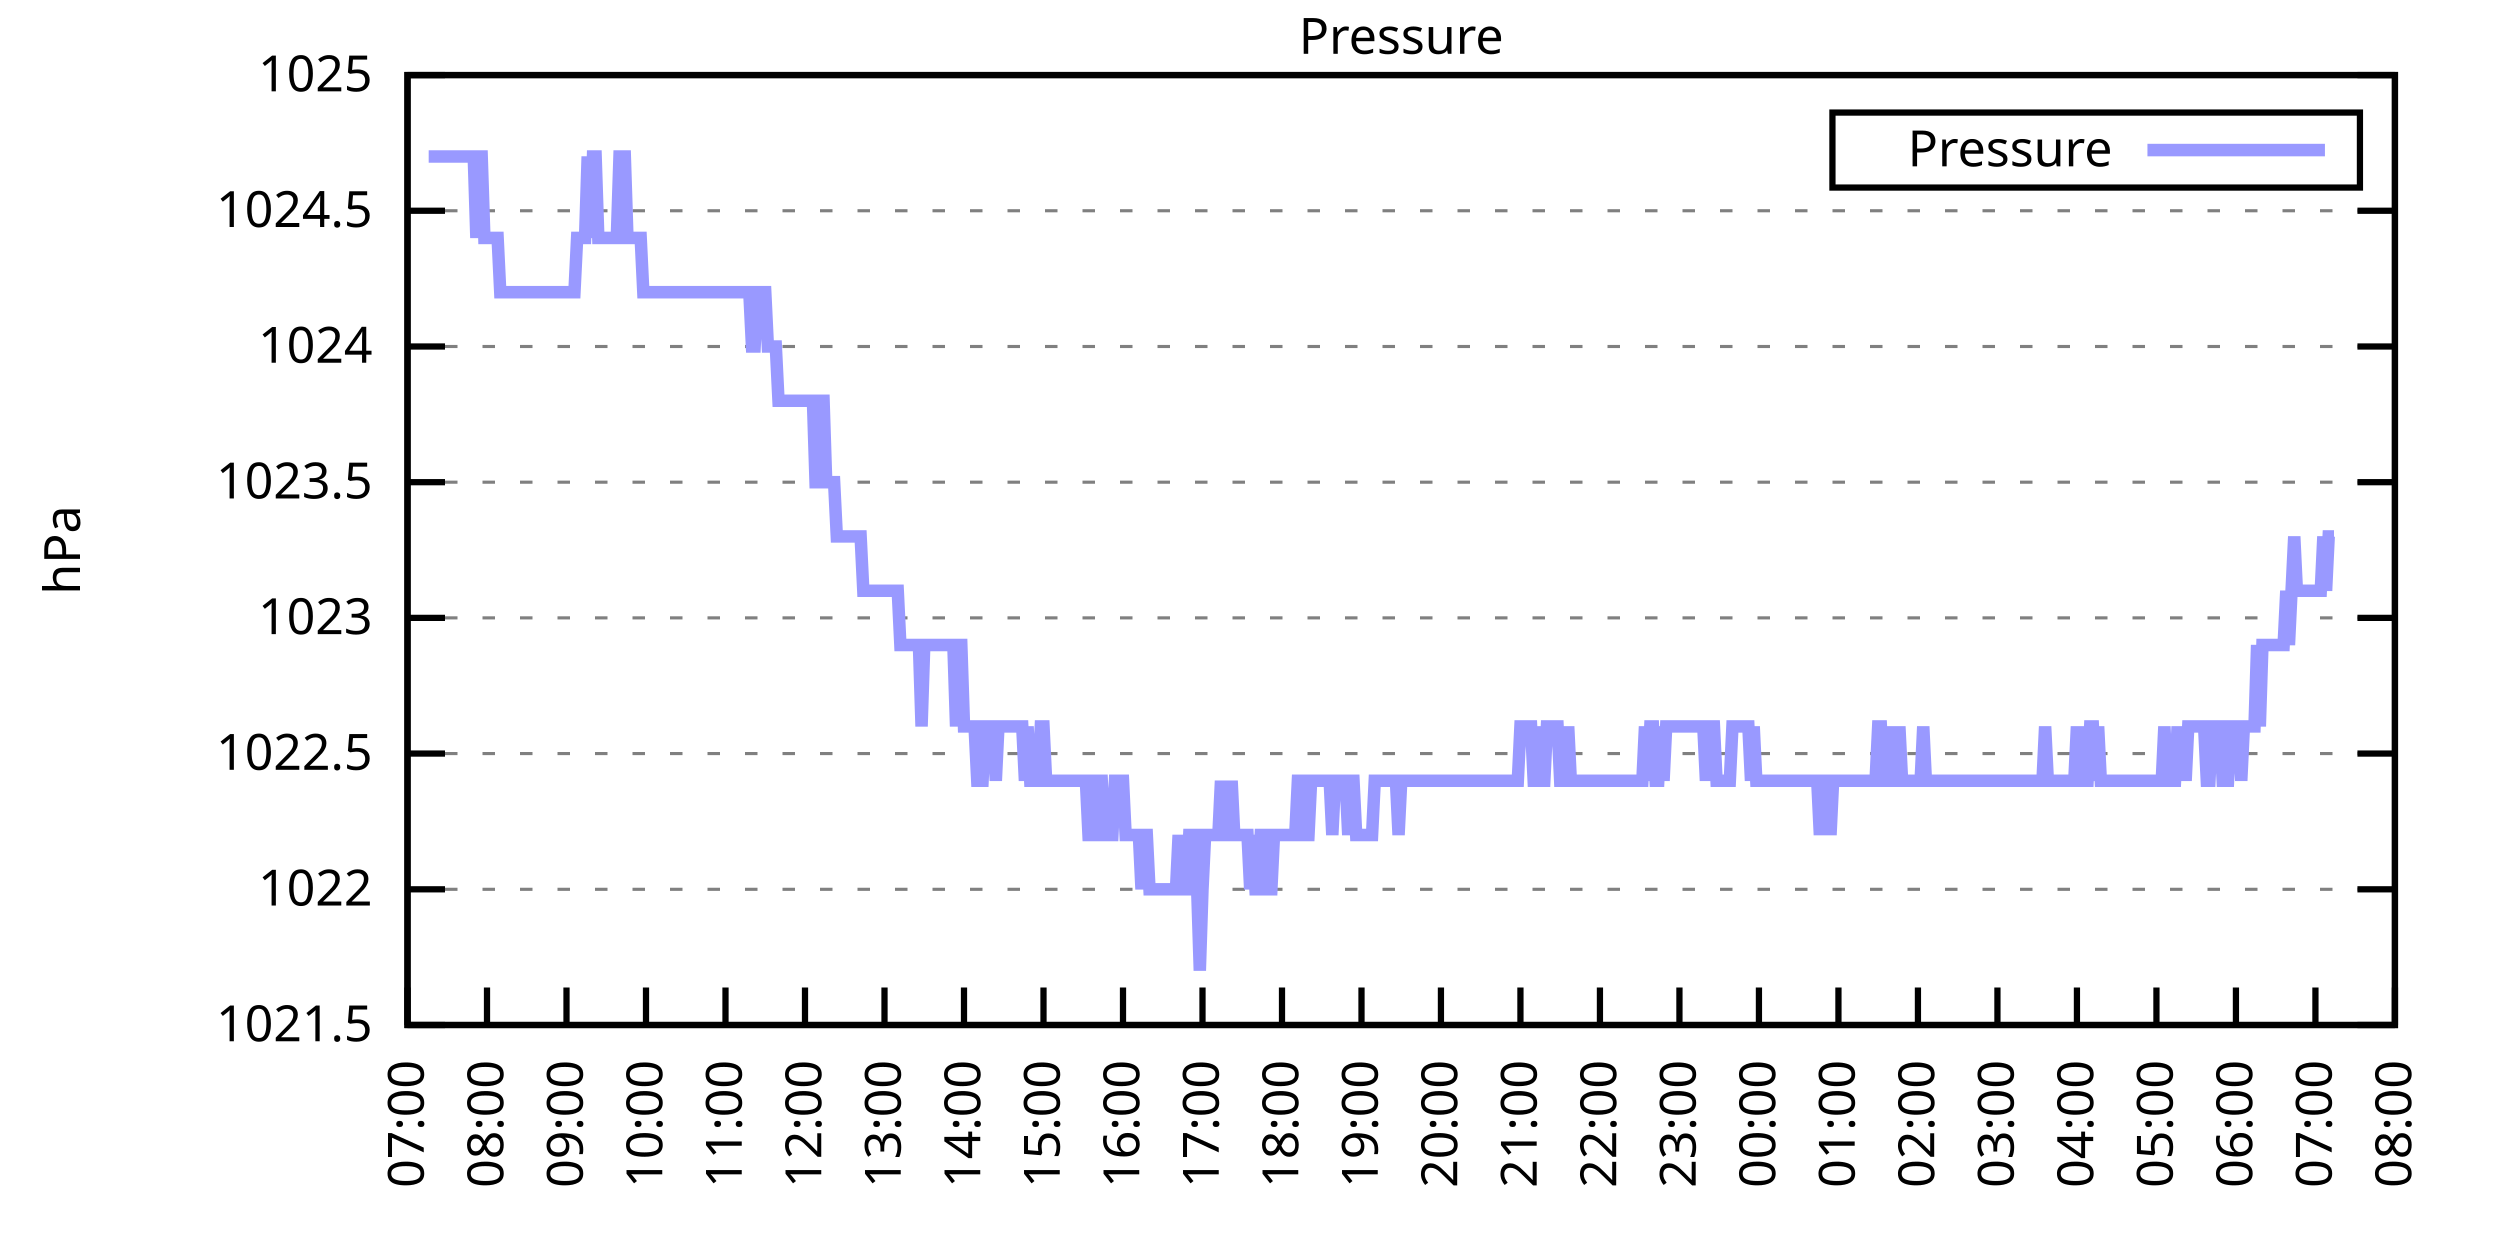
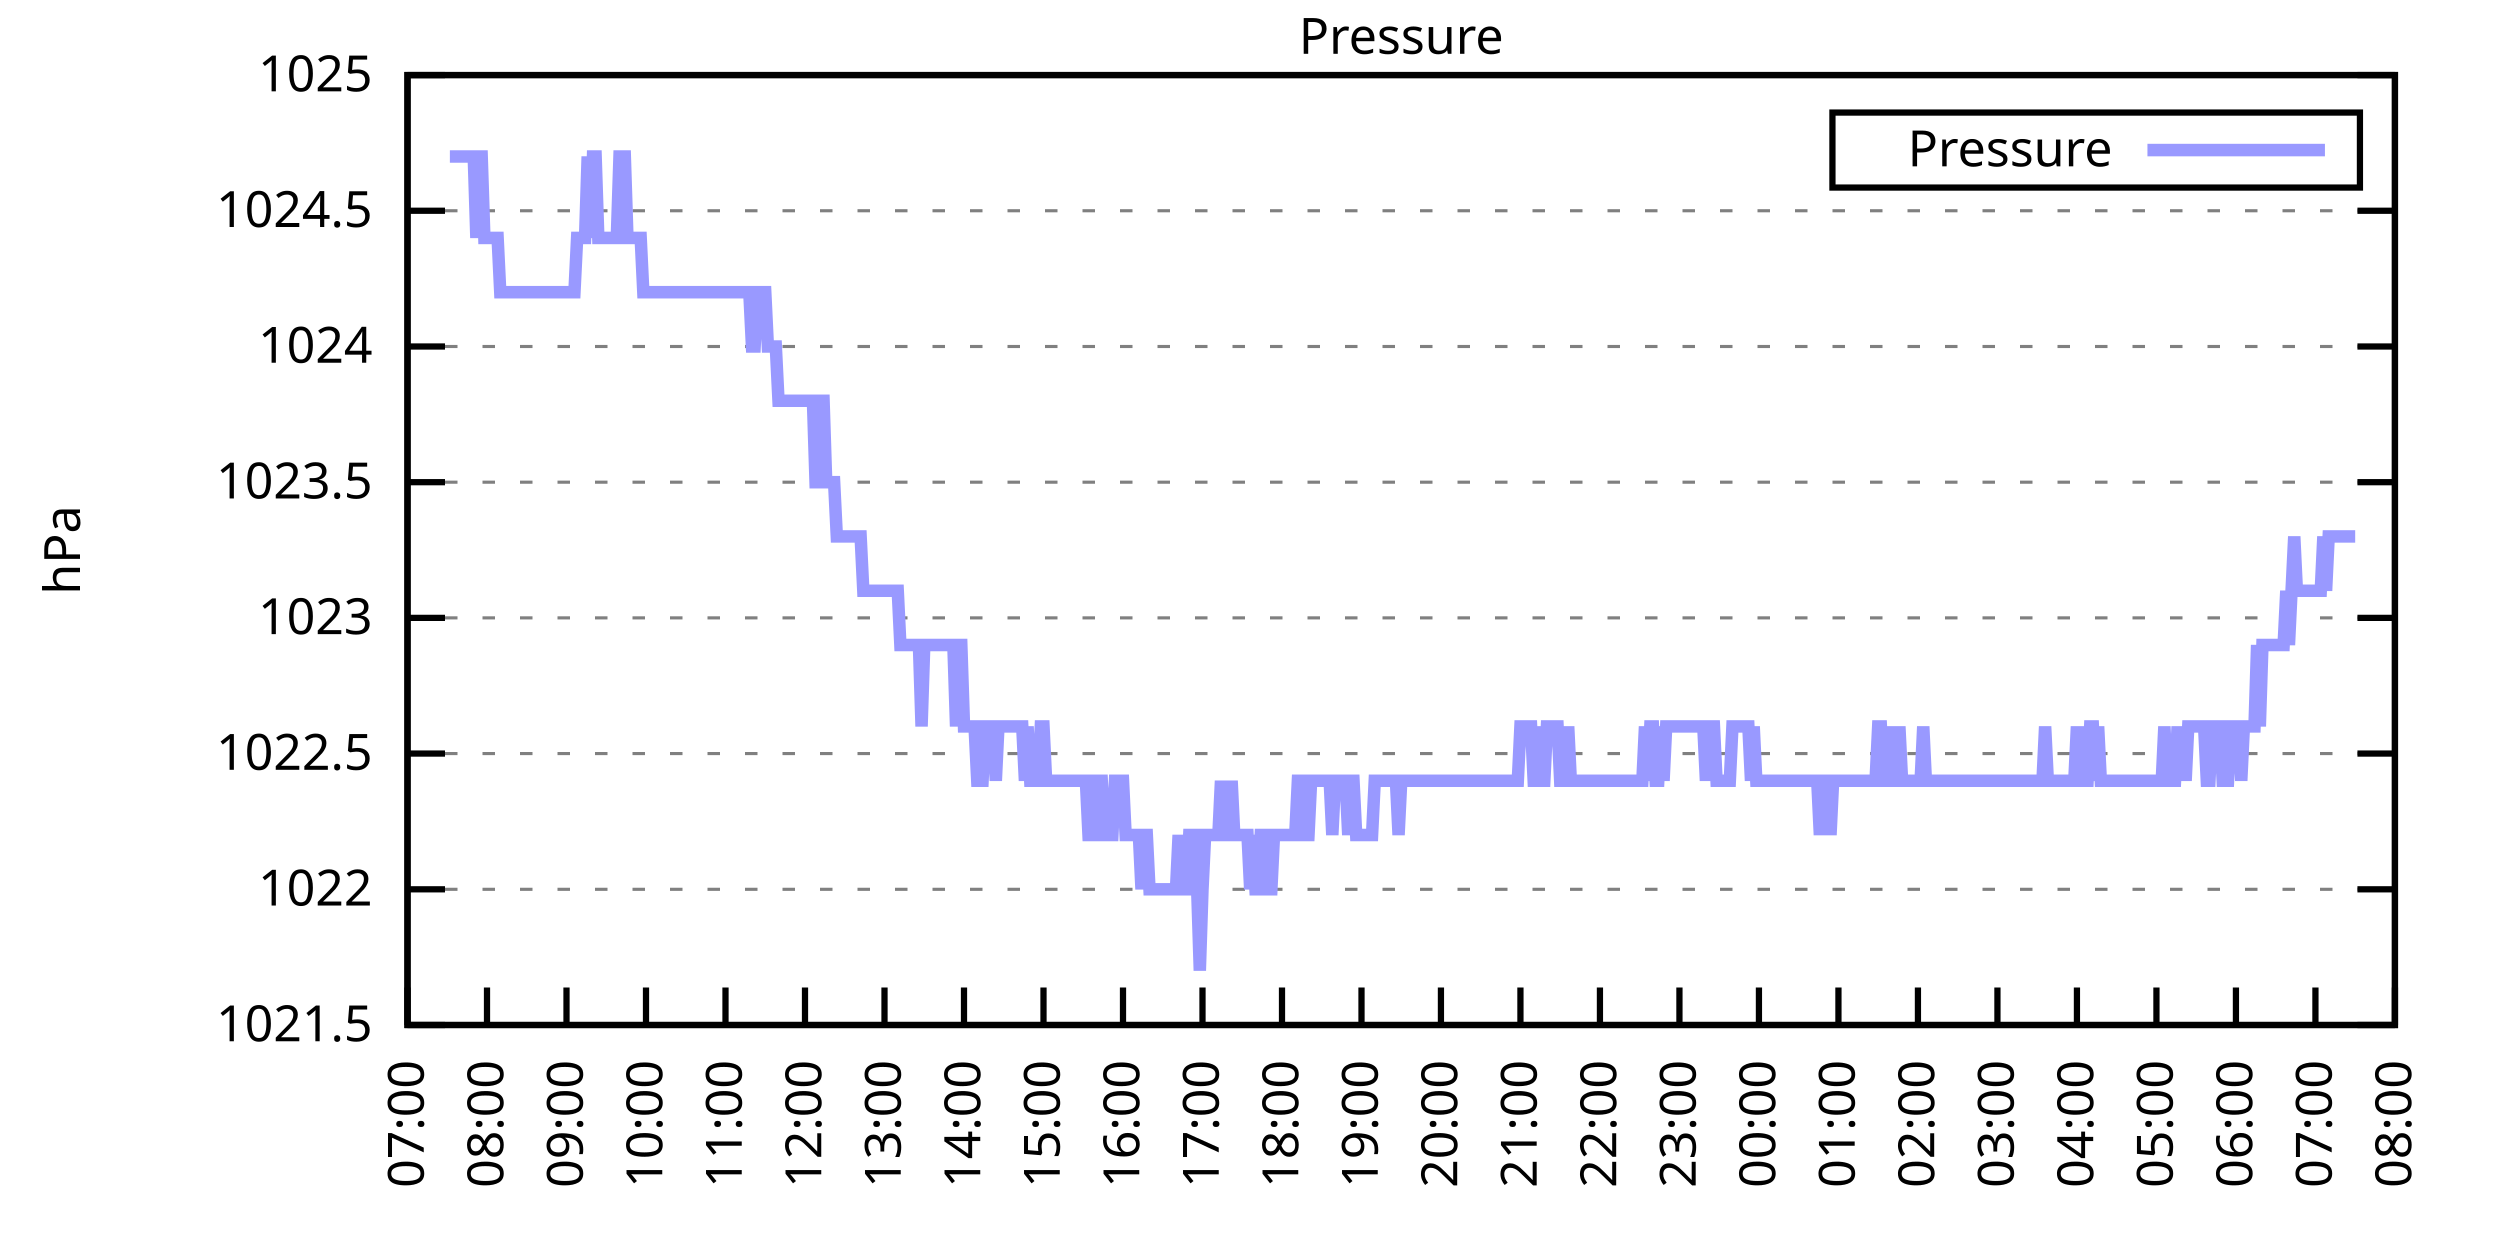
<svg xmlns="http://www.w3.org/2000/svg" xmlns:xlink="http://www.w3.org/1999/xlink" width="400" height="200" viewBox="0 0 400 200">
  <g id="gnuplot_canvas">
    <rect x="0" y="0" width="400" height="200" fill="none" />
    <defs>
      <circle id="gpDot" r="0.5" stroke-width="0.5" stroke="currentColor" />
      <path id="gpPt0" stroke-width="0.333" stroke="currentColor" d="M-1,0 h2 M0,-1 v2" />
      <path id="gpPt1" stroke-width="0.333" stroke="currentColor" d="M-1,-1 L1,1 M1,-1 L-1,1" />
      <path id="gpPt2" stroke-width="0.333" stroke="currentColor" d="M-1,0 L1,0 M0,-1 L0,1 M-1,-1 L1,1 M-1,1 L1,-1" />
      <rect id="gpPt3" stroke-width="0.333" stroke="currentColor" x="-1" y="-1" width="2" height="2" />
      <rect id="gpPt4" stroke-width="0.333" stroke="currentColor" fill="currentColor" x="-1" y="-1" width="2" height="2" />
      <circle id="gpPt5" stroke-width="0.333" stroke="currentColor" cx="0" cy="0" r="1" />
      <use xlink:href="#gpPt5" id="gpPt6" fill="currentColor" stroke="none" />
      <path id="gpPt7" stroke-width="0.333" stroke="currentColor" d="M0,-1.33 L-1.33,0.67 L1.33,0.67 z" />
      <use xlink:href="#gpPt7" id="gpPt8" fill="currentColor" stroke="none" />
      <use xlink:href="#gpPt7" id="gpPt9" stroke="currentColor" transform="rotate(180)" />
      <use xlink:href="#gpPt9" id="gpPt10" fill="currentColor" stroke="none" />
      <use xlink:href="#gpPt3" id="gpPt11" stroke="currentColor" transform="rotate(45)" />
      <use xlink:href="#gpPt11" id="gpPt12" fill="currentColor" stroke="none" />
      <path id="gpPt13" stroke-width="0.333" stroke="currentColor" d="M0,1.330 L1.265,0.411 L0.782,-1.067 L-0.782,-1.076 L-1.265,0.411 z" />
      <use xlink:href="#gpPt13" id="gpPt14" fill="currentColor" stroke="none" />
      <filter id="textbox" filterUnits="objectBoundingBox" x="0" y="0" height="1" width="1">
        <feFlood flood-color="white" flood-opacity="1" result="bgnd" />
        <feComposite in="SourceGraphic" in2="bgnd" operator="atop" />
      </filter>
      <filter id="greybox" filterUnits="objectBoundingBox" x="0" y="0" height="1" width="1">
        <feFlood flood-color="lightgrey" flood-opacity="1" result="grey" />
        <feComposite in="SourceGraphic" in2="grey" operator="atop" />
      </filter>
    </defs>
    <g fill="none" color="white" stroke="currentColor" stroke-width="1.00" stroke-linecap="butt" stroke-linejoin="miter">
</g>
    <g fill="none" color="black" stroke="currentColor" stroke-width="1.00" stroke-linecap="butt" stroke-linejoin="miter">
      <g stroke="none" shape-rendering="crispEdges">
        <polygon fill="rgb(255, 255, 255)" points="65.20,164.00 383.18,164.00 383.18,12.02 65.20,12.02 " />
      </g>
    </g>
    <g fill="none" color="black" stroke="currentColor" stroke-width="1.00" stroke-linecap="butt" stroke-linejoin="miter">
</g>
    <g fill="none" color="black" stroke="black" stroke-width="0.50" stroke-linecap="butt" stroke-linejoin="miter">
</g>
    <g fill="none" color="gray" stroke="currentColor" stroke-width="0.50" stroke-linecap="butt" stroke-linejoin="miter">
      <path stroke="gray" stroke-dasharray="2,4" class="gridline" d="M65.20,164.00 L383.19,164.00  " />
    </g>
    <g fill="none" color="gray" stroke="gray" stroke-width="1.00" stroke-linecap="butt" stroke-linejoin="miter">
</g>
    <g fill="none" color="black" stroke="currentColor" stroke-width="1.00" stroke-linecap="butt" stroke-linejoin="miter">
      <path stroke="black" d="M65.20,164.00 L71.20,164.00 M383.19,164.00 L377.19,164.00  " />
      <g transform="translate(59.60,166.60)" stroke="none" fill="black" font-family="Sans" font-size="8.00" text-anchor="end">
        <text>
          <tspan font-family="Sans"> 1021.5</tspan>
        </text>
      </g>
    </g>
    <g fill="none" color="black" stroke="currentColor" stroke-width="1.00" stroke-linecap="butt" stroke-linejoin="miter">
</g>
    <g fill="none" color="black" stroke="black" stroke-width="0.50" stroke-linecap="butt" stroke-linejoin="miter">
</g>
    <g fill="none" color="gray" stroke="currentColor" stroke-width="0.50" stroke-linecap="butt" stroke-linejoin="miter">
      <path stroke="gray" stroke-dasharray="2,4" class="gridline" d="M65.20,142.29 L383.19,142.29  " />
    </g>
    <g fill="none" color="gray" stroke="gray" stroke-width="1.00" stroke-linecap="butt" stroke-linejoin="miter">
</g>
    <g fill="none" color="black" stroke="currentColor" stroke-width="1.00" stroke-linecap="butt" stroke-linejoin="miter">
      <path stroke="black" d="M65.20,142.29 L71.20,142.29 M383.19,142.29 L377.19,142.29  " />
      <g transform="translate(59.60,144.89)" stroke="none" fill="black" font-family="Sans" font-size="8.00" text-anchor="end">
        <text>
          <tspan font-family="Sans"> 1022</tspan>
        </text>
      </g>
    </g>
    <g fill="none" color="black" stroke="currentColor" stroke-width="1.00" stroke-linecap="butt" stroke-linejoin="miter">
</g>
    <g fill="none" color="black" stroke="black" stroke-width="0.50" stroke-linecap="butt" stroke-linejoin="miter">
</g>
    <g fill="none" color="gray" stroke="currentColor" stroke-width="0.50" stroke-linecap="butt" stroke-linejoin="miter">
      <path stroke="gray" stroke-dasharray="2,4" class="gridline" d="M65.20,120.57 L383.19,120.57  " />
    </g>
    <g fill="none" color="gray" stroke="gray" stroke-width="1.00" stroke-linecap="butt" stroke-linejoin="miter">
</g>
    <g fill="none" color="black" stroke="currentColor" stroke-width="1.00" stroke-linecap="butt" stroke-linejoin="miter">
      <path stroke="black" d="M65.20,120.57 L71.20,120.57 M383.19,120.57 L377.19,120.57  " />
      <g transform="translate(59.60,123.17)" stroke="none" fill="black" font-family="Sans" font-size="8.00" text-anchor="end">
        <text>
          <tspan font-family="Sans"> 1022.5</tspan>
        </text>
      </g>
    </g>
    <g fill="none" color="black" stroke="currentColor" stroke-width="1.00" stroke-linecap="butt" stroke-linejoin="miter">
</g>
    <g fill="none" color="black" stroke="black" stroke-width="0.50" stroke-linecap="butt" stroke-linejoin="miter">
</g>
    <g fill="none" color="gray" stroke="currentColor" stroke-width="0.50" stroke-linecap="butt" stroke-linejoin="miter">
      <path stroke="gray" stroke-dasharray="2,4" class="gridline" d="M65.20,98.86 L383.19,98.86  " />
    </g>
    <g fill="none" color="gray" stroke="gray" stroke-width="1.00" stroke-linecap="butt" stroke-linejoin="miter">
</g>
    <g fill="none" color="black" stroke="currentColor" stroke-width="1.00" stroke-linecap="butt" stroke-linejoin="miter">
      <path stroke="black" d="M65.20,98.86 L71.20,98.86 M383.19,98.86 L377.19,98.86  " />
      <g transform="translate(59.60,101.46)" stroke="none" fill="black" font-family="Sans" font-size="8.00" text-anchor="end">
        <text>
          <tspan font-family="Sans"> 1023</tspan>
        </text>
      </g>
    </g>
    <g fill="none" color="black" stroke="currentColor" stroke-width="1.00" stroke-linecap="butt" stroke-linejoin="miter">
</g>
    <g fill="none" color="black" stroke="black" stroke-width="0.50" stroke-linecap="butt" stroke-linejoin="miter">
</g>
    <g fill="none" color="gray" stroke="currentColor" stroke-width="0.50" stroke-linecap="butt" stroke-linejoin="miter">
      <path stroke="gray" stroke-dasharray="2,4" class="gridline" d="M65.20,77.15 L383.19,77.15  " />
    </g>
    <g fill="none" color="gray" stroke="gray" stroke-width="1.00" stroke-linecap="butt" stroke-linejoin="miter">
</g>
    <g fill="none" color="black" stroke="currentColor" stroke-width="1.00" stroke-linecap="butt" stroke-linejoin="miter">
      <path stroke="black" d="M65.20,77.15 L71.20,77.15 M383.19,77.15 L377.19,77.15  " />
      <g transform="translate(59.60,79.75)" stroke="none" fill="black" font-family="Sans" font-size="8.00" text-anchor="end">
        <text>
          <tspan font-family="Sans"> 1023.5</tspan>
        </text>
      </g>
    </g>
    <g fill="none" color="black" stroke="currentColor" stroke-width="1.00" stroke-linecap="butt" stroke-linejoin="miter">
</g>
    <g fill="none" color="black" stroke="black" stroke-width="0.50" stroke-linecap="butt" stroke-linejoin="miter">
</g>
    <g fill="none" color="gray" stroke="currentColor" stroke-width="0.50" stroke-linecap="butt" stroke-linejoin="miter">
      <path stroke="gray" stroke-dasharray="2,4" class="gridline" d="M65.20,55.44 L383.19,55.44  " />
    </g>
    <g fill="none" color="gray" stroke="gray" stroke-width="1.00" stroke-linecap="butt" stroke-linejoin="miter">
</g>
    <g fill="none" color="black" stroke="currentColor" stroke-width="1.00" stroke-linecap="butt" stroke-linejoin="miter">
      <path stroke="black" d="M65.20,55.44 L71.20,55.44 M383.19,55.44 L377.19,55.44  " />
      <g transform="translate(59.60,58.04)" stroke="none" fill="black" font-family="Sans" font-size="8.00" text-anchor="end">
        <text>
          <tspan font-family="Sans"> 1024</tspan>
        </text>
      </g>
    </g>
    <g fill="none" color="black" stroke="currentColor" stroke-width="1.00" stroke-linecap="butt" stroke-linejoin="miter">
</g>
    <g fill="none" color="black" stroke="black" stroke-width="0.50" stroke-linecap="butt" stroke-linejoin="miter">
</g>
    <g fill="none" color="gray" stroke="currentColor" stroke-width="0.50" stroke-linecap="butt" stroke-linejoin="miter">
      <path stroke="gray" stroke-dasharray="2,4" class="gridline" d="M65.20,33.72 L383.19,33.72  " />
    </g>
    <g fill="none" color="gray" stroke="gray" stroke-width="1.00" stroke-linecap="butt" stroke-linejoin="miter">
</g>
    <g fill="none" color="black" stroke="currentColor" stroke-width="1.00" stroke-linecap="butt" stroke-linejoin="miter">
      <path stroke="black" d="M65.20,33.72 L71.20,33.72 M383.19,33.72 L377.19,33.72  " />
      <g transform="translate(59.60,36.32)" stroke="none" fill="black" font-family="Sans" font-size="8.00" text-anchor="end">
        <text>
          <tspan font-family="Sans"> 1024.5</tspan>
        </text>
      </g>
    </g>
    <g fill="none" color="black" stroke="currentColor" stroke-width="1.00" stroke-linecap="butt" stroke-linejoin="miter">
</g>
    <g fill="none" color="black" stroke="black" stroke-width="0.50" stroke-linecap="butt" stroke-linejoin="miter">
</g>
    <g fill="none" color="gray" stroke="currentColor" stroke-width="0.50" stroke-linecap="butt" stroke-linejoin="miter">
      <path stroke="gray" stroke-dasharray="2,4" class="gridline" d="M65.20,12.01 L383.19,12.01  " />
    </g>
    <g fill="none" color="gray" stroke="gray" stroke-width="1.00" stroke-linecap="butt" stroke-linejoin="miter">
</g>
    <g fill="none" color="black" stroke="currentColor" stroke-width="1.00" stroke-linecap="butt" stroke-linejoin="miter">
      <path stroke="black" d="M65.20,12.01 L71.20,12.01 M383.19,12.01 L377.19,12.01  " />
      <g transform="translate(59.60,14.61)" stroke="none" fill="black" font-family="Sans" font-size="8.00" text-anchor="end">
        <text>
          <tspan font-family="Sans"> 1025</tspan>
        </text>
      </g>
    </g>
    <g fill="none" color="black" stroke="currentColor" stroke-width="1.00" stroke-linecap="butt" stroke-linejoin="miter">
      <path stroke="black" d="M65.20,164.00 L65.20,158.00  " />
      <g transform="translate(67.80,169.60) rotate(270.00)" stroke="none" fill="black" font-family="Sans" font-size="8.00" text-anchor="end">
        <text>
          <tspan font-family="Sans">07:00</tspan>
        </text>
      </g>
    </g>
    <g fill="none" color="black" stroke="currentColor" stroke-width="1.00" stroke-linecap="butt" stroke-linejoin="miter">
      <path stroke="black" d="M77.92,164.00 L77.92,158.00  " />
      <g transform="translate(80.52,169.60) rotate(270.00)" stroke="none" fill="black" font-family="Sans" font-size="8.00" text-anchor="end">
        <text>
          <tspan font-family="Sans">08:00</tspan>
        </text>
      </g>
    </g>
    <g fill="none" color="black" stroke="currentColor" stroke-width="1.00" stroke-linecap="butt" stroke-linejoin="miter">
      <path stroke="black" d="M90.64,164.00 L90.64,158.00  " />
      <g transform="translate(93.24,169.60) rotate(270.00)" stroke="none" fill="black" font-family="Sans" font-size="8.00" text-anchor="end">
        <text>
          <tspan font-family="Sans">09:00</tspan>
        </text>
      </g>
    </g>
    <g fill="none" color="black" stroke="currentColor" stroke-width="1.00" stroke-linecap="butt" stroke-linejoin="miter">
      <path stroke="black" d="M103.36,164.00 L103.36,158.00  " />
      <g transform="translate(105.96,169.60) rotate(270.00)" stroke="none" fill="black" font-family="Sans" font-size="8.00" text-anchor="end">
        <text>
          <tspan font-family="Sans">10:00</tspan>
        </text>
      </g>
    </g>
    <g fill="none" color="black" stroke="currentColor" stroke-width="1.00" stroke-linecap="butt" stroke-linejoin="miter">
      <path stroke="black" d="M116.08,164.00 L116.08,158.00  " />
      <g transform="translate(118.68,169.60) rotate(270.00)" stroke="none" fill="black" font-family="Sans" font-size="8.00" text-anchor="end">
        <text>
          <tspan font-family="Sans">11:00</tspan>
        </text>
      </g>
    </g>
    <g fill="none" color="black" stroke="currentColor" stroke-width="1.00" stroke-linecap="butt" stroke-linejoin="miter">
      <path stroke="black" d="M128.80,164.00 L128.80,158.00  " />
      <g transform="translate(131.40,169.60) rotate(270.00)" stroke="none" fill="black" font-family="Sans" font-size="8.00" text-anchor="end">
        <text>
          <tspan font-family="Sans">12:00</tspan>
        </text>
      </g>
    </g>
    <g fill="none" color="black" stroke="currentColor" stroke-width="1.00" stroke-linecap="butt" stroke-linejoin="miter">
      <path stroke="black" d="M141.52,164.00 L141.52,158.00  " />
      <g transform="translate(144.12,169.60) rotate(270.00)" stroke="none" fill="black" font-family="Sans" font-size="8.00" text-anchor="end">
        <text>
          <tspan font-family="Sans">13:00</tspan>
        </text>
      </g>
    </g>
    <g fill="none" color="black" stroke="currentColor" stroke-width="1.00" stroke-linecap="butt" stroke-linejoin="miter">
      <path stroke="black" d="M154.24,164.00 L154.24,158.00  " />
      <g transform="translate(156.84,169.60) rotate(270.00)" stroke="none" fill="black" font-family="Sans" font-size="8.00" text-anchor="end">
        <text>
          <tspan font-family="Sans">14:00</tspan>
        </text>
      </g>
    </g>
    <g fill="none" color="black" stroke="currentColor" stroke-width="1.00" stroke-linecap="butt" stroke-linejoin="miter">
      <path stroke="black" d="M166.96,164.00 L166.96,158.00  " />
      <g transform="translate(169.56,169.60) rotate(270.00)" stroke="none" fill="black" font-family="Sans" font-size="8.00" text-anchor="end">
        <text>
          <tspan font-family="Sans">15:00</tspan>
        </text>
      </g>
    </g>
    <g fill="none" color="black" stroke="currentColor" stroke-width="1.00" stroke-linecap="butt" stroke-linejoin="miter">
      <path stroke="black" d="M179.68,164.00 L179.68,158.00  " />
      <g transform="translate(182.28,169.60) rotate(270.00)" stroke="none" fill="black" font-family="Sans" font-size="8.00" text-anchor="end">
        <text>
          <tspan font-family="Sans">16:00</tspan>
        </text>
      </g>
    </g>
    <g fill="none" color="black" stroke="currentColor" stroke-width="1.00" stroke-linecap="butt" stroke-linejoin="miter">
      <path stroke="black" d="M192.40,164.00 L192.40,158.00  " />
      <g transform="translate(195.00,169.60) rotate(270.00)" stroke="none" fill="black" font-family="Sans" font-size="8.00" text-anchor="end">
        <text>
          <tspan font-family="Sans">17:00</tspan>
        </text>
      </g>
    </g>
    <g fill="none" color="black" stroke="currentColor" stroke-width="1.00" stroke-linecap="butt" stroke-linejoin="miter">
      <path stroke="black" d="M205.12,164.00 L205.12,158.00  " />
      <g transform="translate(207.72,169.60) rotate(270.00)" stroke="none" fill="black" font-family="Sans" font-size="8.00" text-anchor="end">
        <text>
          <tspan font-family="Sans">18:00</tspan>
        </text>
      </g>
    </g>
    <g fill="none" color="black" stroke="currentColor" stroke-width="1.00" stroke-linecap="butt" stroke-linejoin="miter">
      <path stroke="black" d="M217.84,164.00 L217.84,158.00  " />
      <g transform="translate(220.44,169.60) rotate(270.00)" stroke="none" fill="black" font-family="Sans" font-size="8.00" text-anchor="end">
        <text>
          <tspan font-family="Sans">19:00</tspan>
        </text>
      </g>
    </g>
    <g fill="none" color="black" stroke="currentColor" stroke-width="1.00" stroke-linecap="butt" stroke-linejoin="miter">
      <path stroke="black" d="M230.55,164.00 L230.55,158.00  " />
      <g transform="translate(233.15,169.60) rotate(270.00)" stroke="none" fill="black" font-family="Sans" font-size="8.00" text-anchor="end">
        <text>
          <tspan font-family="Sans">20:00</tspan>
        </text>
      </g>
    </g>
    <g fill="none" color="black" stroke="currentColor" stroke-width="1.00" stroke-linecap="butt" stroke-linejoin="miter">
      <path stroke="black" d="M243.27,164.00 L243.27,158.00  " />
      <g transform="translate(245.87,169.60) rotate(270.00)" stroke="none" fill="black" font-family="Sans" font-size="8.00" text-anchor="end">
        <text>
          <tspan font-family="Sans">21:00</tspan>
        </text>
      </g>
    </g>
    <g fill="none" color="black" stroke="currentColor" stroke-width="1.00" stroke-linecap="butt" stroke-linejoin="miter">
      <path stroke="black" d="M255.99,164.00 L255.99,158.00  " />
      <g transform="translate(258.59,169.60) rotate(270.00)" stroke="none" fill="black" font-family="Sans" font-size="8.00" text-anchor="end">
        <text>
          <tspan font-family="Sans">22:00</tspan>
        </text>
      </g>
    </g>
    <g fill="none" color="black" stroke="currentColor" stroke-width="1.00" stroke-linecap="butt" stroke-linejoin="miter">
      <path stroke="black" d="M268.71,164.00 L268.71,158.00  " />
      <g transform="translate(271.31,169.60) rotate(270.00)" stroke="none" fill="black" font-family="Sans" font-size="8.00" text-anchor="end">
        <text>
          <tspan font-family="Sans">23:00</tspan>
        </text>
      </g>
    </g>
    <g fill="none" color="black" stroke="currentColor" stroke-width="1.00" stroke-linecap="butt" stroke-linejoin="miter">
      <path stroke="black" d="M281.43,164.00 L281.43,158.00  " />
      <g transform="translate(284.03,169.60) rotate(270.00)" stroke="none" fill="black" font-family="Sans" font-size="8.00" text-anchor="end">
        <text>
          <tspan font-family="Sans">00:00</tspan>
        </text>
      </g>
    </g>
    <g fill="none" color="black" stroke="currentColor" stroke-width="1.00" stroke-linecap="butt" stroke-linejoin="miter">
      <path stroke="black" d="M294.15,164.00 L294.15,158.00  " />
      <g transform="translate(296.75,169.60) rotate(270.00)" stroke="none" fill="black" font-family="Sans" font-size="8.00" text-anchor="end">
        <text>
          <tspan font-family="Sans">01:00</tspan>
        </text>
      </g>
    </g>
    <g fill="none" color="black" stroke="currentColor" stroke-width="1.00" stroke-linecap="butt" stroke-linejoin="miter">
      <path stroke="black" d="M306.87,164.00 L306.87,158.00  " />
      <g transform="translate(309.47,169.60) rotate(270.00)" stroke="none" fill="black" font-family="Sans" font-size="8.00" text-anchor="end">
        <text>
          <tspan font-family="Sans">02:00</tspan>
        </text>
      </g>
    </g>
    <g fill="none" color="black" stroke="currentColor" stroke-width="1.00" stroke-linecap="butt" stroke-linejoin="miter">
      <path stroke="black" d="M319.59,164.00 L319.59,158.00  " />
      <g transform="translate(322.19,169.60) rotate(270.00)" stroke="none" fill="black" font-family="Sans" font-size="8.00" text-anchor="end">
        <text>
          <tspan font-family="Sans">03:00</tspan>
        </text>
      </g>
    </g>
    <g fill="none" color="black" stroke="currentColor" stroke-width="1.00" stroke-linecap="butt" stroke-linejoin="miter">
      <path stroke="black" d="M332.31,164.00 L332.31,158.00  " />
      <g transform="translate(334.91,169.60) rotate(270.00)" stroke="none" fill="black" font-family="Sans" font-size="8.00" text-anchor="end">
        <text>
          <tspan font-family="Sans">04:00</tspan>
        </text>
      </g>
    </g>
    <g fill="none" color="black" stroke="currentColor" stroke-width="1.00" stroke-linecap="butt" stroke-linejoin="miter">
      <path stroke="black" d="M345.03,164.00 L345.03,158.00  " />
      <g transform="translate(347.63,169.60) rotate(270.00)" stroke="none" fill="black" font-family="Sans" font-size="8.00" text-anchor="end">
        <text>
          <tspan font-family="Sans">05:00</tspan>
        </text>
      </g>
    </g>
    <g fill="none" color="black" stroke="currentColor" stroke-width="1.00" stroke-linecap="butt" stroke-linejoin="miter">
      <path stroke="black" d="M357.75,164.00 L357.75,158.00  " />
      <g transform="translate(360.35,169.60) rotate(270.00)" stroke="none" fill="black" font-family="Sans" font-size="8.00" text-anchor="end">
        <text>
          <tspan font-family="Sans">06:00</tspan>
        </text>
      </g>
    </g>
    <g fill="none" color="black" stroke="currentColor" stroke-width="1.00" stroke-linecap="butt" stroke-linejoin="miter">
      <path stroke="black" d="M370.47,164.00 L370.47,158.00  " />
      <g transform="translate(373.07,169.60) rotate(270.00)" stroke="none" fill="black" font-family="Sans" font-size="8.00" text-anchor="end">
        <text>
          <tspan font-family="Sans">07:00</tspan>
        </text>
      </g>
    </g>
    <g fill="none" color="black" stroke="currentColor" stroke-width="1.00" stroke-linecap="butt" stroke-linejoin="miter">
      <path stroke="black" d="M383.19,164.00 L383.19,158.00  " />
      <g transform="translate(385.79,169.60) rotate(270.00)" stroke="none" fill="black" font-family="Sans" font-size="8.00" text-anchor="end">
        <text>
          <tspan font-family="Sans">08:00</tspan>
        </text>
      </g>
    </g>
    <g fill="none" color="black" stroke="currentColor" stroke-width="1.00" stroke-linecap="butt" stroke-linejoin="miter">
</g>
    <g fill="none" color="black" stroke="currentColor" stroke-width="1.00" stroke-linecap="butt" stroke-linejoin="miter">
      <path stroke="black" d="M65.20,12.01 L65.20,164.00 L383.19,164.00 L383.19,12.01 L65.20,12.01 Z  " />
    </g>
    <g fill="none" color="black" stroke="currentColor" stroke-width="1.00" stroke-linecap="butt" stroke-linejoin="miter">
</g>
    <g fill="none" color="black" stroke="currentColor" stroke-width="1.00" stroke-linecap="butt" stroke-linejoin="miter">
      <path stroke="black" d="M293.19,30.01 L293.19,18.01 L377.59,18.01 L377.59,30.01 L293.19,30.01 Z  " />
    </g>
    <g id="Pressure_plot_1">
      <g fill="none" color="white" stroke="black" stroke-width="2.00" stroke-linecap="butt" stroke-linejoin="miter">
</g>
      <g fill="none" color="black" stroke="currentColor" stroke-width="2.00" stroke-linecap="butt" stroke-linejoin="miter">
        <g transform="translate(337.99,26.61)" stroke="none" fill="black" font-family="Sans" font-size="8.00" text-anchor="end">
          <text>
            <tspan font-family="Sans">Pressure</tspan>
          </text>
        </g>
      </g>
      <g fill="none" color="black" stroke="currentColor" stroke-width="2.00" stroke-linecap="butt" stroke-linejoin="miter">
-         <path stroke="rgb(153, 153, 255)" d="M343.59,24.01 L371.99,24.01 M68.59,25.04 L69.02,25.04 L69.44,25.04 L69.86,25.04 L70.29,25.04 L70.71,25.04   L71.14,25.04 L71.56,25.04 L71.98,25.04 L72.41,25.04 L72.83,25.04 L73.26,25.04 L73.68,25.04 L74.10,25.04   L74.53,25.04 L74.95,25.04 L75.38,25.04 L75.80,25.04 L76.22,38.07 L76.65,25.04 L77.07,25.04 L77.50,38.07   L77.92,38.07 L78.34,38.07 L78.77,38.07 L79.19,38.07 L79.62,38.07 L80.04,46.75 L80.46,46.75 L80.89,46.75   L81.31,46.75 L81.74,46.75 L82.16,46.75 L82.58,46.75 L83.01,46.75 L83.43,46.75 L83.86,46.75 L84.28,46.75   L84.70,46.75 L85.13,46.75 L85.55,46.75 L85.98,46.75 L86.40,46.75 L86.82,46.75 L87.25,46.75 L87.67,46.75   L88.10,46.75 L88.52,46.75 L88.94,46.75 L89.37,46.75 L89.79,46.75 L90.22,46.75 L90.64,46.75 L91.06,46.75   L91.49,46.75 L91.91,46.75 L92.34,38.07 L92.76,38.07 L93.18,38.07 L93.61,38.07 L94.03,25.04 L94.46,38.07   L94.88,25.04 L95.30,25.04 L95.73,38.07 L96.15,38.07 L96.58,38.07 L97.00,38.07 L97.42,38.07 L97.85,38.07   L98.27,38.07 L98.69,38.07 L99.12,25.04 L99.54,25.04 L99.97,25.04 L100.39,38.07 L100.81,38.07 L101.24,38.07   L101.66,38.07 L102.09,38.07 L102.51,38.07 L102.93,46.75 L103.36,46.75 L103.78,46.75 L104.21,46.75 L104.63,46.75   L105.05,46.75 L105.48,46.75 L105.90,46.75 L106.33,46.75 L106.75,46.75 L107.17,46.75 L107.60,46.75 L108.02,46.75   L108.45,46.75 L108.87,46.75 L109.29,46.75 L109.72,46.75 L110.14,46.75 L110.57,46.75 L110.99,46.75 L111.41,46.75   L111.84,46.75 L112.26,46.75 L112.69,46.75 L113.11,46.75 L113.53,46.75 L113.96,46.75 L114.38,46.75 L114.81,46.75   L115.23,46.75 L115.65,46.75 L116.08,46.75 L116.50,46.75 L116.93,46.75 L117.35,46.75 L117.77,46.75 L118.20,46.75   L118.62,46.75 L119.05,46.75 L119.47,46.75 L119.89,46.75 L120.32,55.44 L120.74,55.44 L121.17,46.75 L121.59,46.75   L122.01,46.75 L122.44,46.75 L122.86,55.44 L123.29,55.44 L123.71,55.44 L124.13,55.44 L124.56,64.12 L124.98,64.12   L125.41,64.12 L125.83,64.12 L126.25,64.12 L126.68,64.12 L127.10,64.12 L127.53,64.12 L127.95,64.12 L128.37,64.12   L128.80,64.12 L129.22,64.12 L129.65,64.12 L130.07,64.12 L130.49,77.15 L130.92,77.15 L131.34,64.12 L131.77,64.12   L132.19,77.15 L132.61,77.15 L133.04,77.15 L133.46,77.15 L133.89,85.83 L134.31,85.83 L134.73,85.83 L135.16,85.83   L135.58,85.83 L136.01,85.83 L136.43,85.83 L136.85,85.83 L137.28,85.83 L137.70,85.83 L138.13,94.52 L138.55,94.52   L138.97,94.52 L139.40,94.52 L139.82,94.52 L140.25,94.52 L140.67,94.52 L141.09,94.52 L141.52,94.52 L141.94,94.52   L142.37,94.52 L142.79,94.52 L143.21,94.52 L143.64,94.52 L144.06,103.20 L144.49,103.20 L144.91,103.20 L145.33,103.20   L145.76,103.20 L146.18,103.20 L146.61,103.20 L147.03,103.20 L147.45,116.23 L147.88,103.20 L148.30,103.20 L148.73,103.20   L149.15,103.20 L149.57,103.20 L150.00,103.20 L150.42,103.20 L150.85,103.20 L151.27,103.20 L151.69,103.20 L152.12,103.20   L152.54,103.20 L152.97,116.23 L153.39,103.20 L153.81,103.20 L154.24,116.23 L154.66,116.23 L155.09,116.23 L155.51,116.23   L155.93,116.23 L156.36,124.92 L156.78,124.92 L157.21,124.92 L157.63,116.23 L158.05,116.23 L158.48,116.23 L158.90,116.23   L159.33,124.92 L159.75,116.23 L160.17,116.23 L160.60,116.23 L161.02,116.23 L161.44,116.23 L161.87,116.23 L162.29,116.23   L162.72,116.23 L163.14,116.23 L163.56,116.23 L163.99,124.92 L164.41,116.23 L164.84,124.92 L165.26,124.92 L165.68,124.92   L166.11,124.92 L166.53,116.23 L166.96,116.23 L167.38,124.92 L167.80,124.92 L168.23,124.92 L168.65,124.92 L169.08,124.92   L169.50,124.92 L169.92,124.92 L170.35,124.92 L170.77,124.92 L171.20,124.92 L171.62,124.92 L172.04,124.92 L172.47,124.92   L172.89,124.92 L173.32,124.92 L173.74,124.92 L174.16,133.60 L174.59,133.60 L175.01,133.60 L175.44,124.92 L175.86,124.92   L176.28,124.92 L176.71,133.60 L177.13,133.60 L177.56,133.60 L177.98,133.60 L178.40,124.92 L178.83,124.92 L179.25,124.92   L179.68,124.92 L180.10,133.60 L180.52,133.60 L180.95,133.60 L181.37,133.60 L181.80,133.60 L182.22,133.60 L182.64,142.29   L183.07,133.60 L183.49,133.60 L183.92,142.29 L184.34,142.29 L184.76,142.29 L185.19,142.29 L185.61,142.29 L186.04,142.29   L186.46,142.29 L186.88,142.29 L187.31,142.29 L187.73,142.29 L188.16,142.29 L188.58,133.60 L189.00,142.29 L189.43,142.29   L189.85,142.29 L190.28,133.60 L190.70,133.60 L191.12,133.60 L191.55,142.29 L191.97,155.31 L192.40,142.29 L192.82,133.60   L193.24,133.60 L193.67,133.60 L194.09,133.60 L194.52,133.60 L194.94,133.60 L195.36,124.92 L195.79,133.60 L196.21,133.60   L196.64,133.60 L197.06,124.92 L197.48,133.60 L197.91,133.60 L198.33,133.60 L198.76,133.60 L199.18,133.60 L199.60,133.60   L200.03,142.29 L200.45,133.60 L200.88,142.29 L201.30,142.29 L201.72,133.60 L202.15,133.60 L202.57,133.60 L203.00,142.29   L203.42,142.29 L203.84,133.60 L204.27,133.60 L204.69,133.60 L205.12,133.60 L205.54,133.60 L205.96,133.60 L206.39,133.60   L206.81,133.60 L207.24,133.60 L207.66,124.92 L208.08,124.92 L208.51,124.92 L208.93,133.60 L209.36,133.60 L209.78,124.92   L210.20,124.92 L210.63,124.92 L211.05,124.92 L211.48,124.92 L211.90,124.92 L212.32,124.92 L212.75,124.92 L213.17,133.60   L213.60,124.92 L214.02,124.92 L214.44,124.92 L214.87,124.92 L215.29,124.92 L215.72,133.60 L216.14,124.92 L216.56,124.92   L216.99,133.60 L217.41,133.60 L217.84,133.60 L218.26,133.60 L218.68,133.60 L219.11,133.60 L219.53,133.60 L219.96,124.92   L220.38,124.92 L220.80,124.92 L221.23,124.92 L221.65,124.92 L222.08,124.92 L222.50,124.92 L222.92,124.92 L223.35,124.92   L223.77,133.60 L224.20,124.92 L224.62,124.92 L225.04,124.92 L225.47,124.92 L225.89,124.92 L226.31,124.92 L226.74,124.92   L227.16,124.92 L227.59,124.92 L228.01,124.92 L228.43,124.92 L228.86,124.92 L229.28,124.92 L229.71,124.92 L230.13,124.92   L230.55,124.92 L230.98,124.92 L231.40,124.92 L231.83,124.92 L232.25,124.92 L232.67,124.92 L233.10,124.92 L233.52,124.92   L233.95,124.92 L234.37,124.92 L234.79,124.92 L235.22,124.92 L235.64,124.92 L236.07,124.92 L236.49,124.92 L236.91,124.92   L237.34,124.92 L237.76,124.92 L238.19,124.92 L238.61,124.92 L239.03,124.92 L239.46,124.92 L239.88,124.92 L240.31,124.92   L240.73,124.92 L241.15,124.92 L241.58,124.92 L242.00,124.92 L242.43,124.92 L242.85,124.92 L243.27,116.23 L243.70,116.23   L244.12,116.23 L244.55,116.23 L244.97,116.23 L245.39,124.92 L245.82,124.92 L246.24,116.23 L246.67,124.92 L247.09,124.92   L247.51,116.23 L247.94,116.23 L248.36,116.23 L248.79,116.23 L249.21,116.23 L249.63,124.92 L250.06,124.92 L250.48,124.92   L250.91,116.23 L251.33,124.92 L251.75,124.92 L252.18,124.92 L252.60,124.92 L253.03,124.92 L253.45,124.92 L253.87,124.92   L254.30,124.92 L254.72,124.92 L255.15,124.92 L255.57,124.92 L255.99,124.92 L256.42,124.92 L256.84,124.92 L257.27,124.92   L257.69,124.92 L258.11,124.92 L258.54,124.92 L258.96,124.92 L259.39,124.92 L259.81,124.92 L260.23,124.92 L260.66,124.92   L261.08,124.92 L261.51,124.92 L261.93,124.92 L262.35,124.92 L262.78,124.92 L263.20,116.23 L263.63,124.92 L264.05,116.23   L264.47,116.23 L264.90,124.92 L265.32,124.92 L265.75,116.23 L266.17,124.92 L266.59,116.23 L267.02,116.23 L267.44,116.23   L267.87,116.23 L268.29,116.23 L268.71,116.23 L269.14,116.23 L269.56,116.23 L269.99,116.23 L270.41,116.23 L270.83,116.23   L271.26,116.23 L271.68,116.23 L272.11,116.23 L272.53,116.23 L272.95,124.92 L273.38,116.23 L273.80,116.23 L274.23,116.23   L274.65,124.92 L275.07,124.92 L275.50,124.92 L275.92,124.92 L276.35,124.92 L276.77,124.92 L277.19,116.23 L277.62,116.23   L278.04,116.23 L278.47,116.23 L278.89,116.23 L279.31,116.23 L279.74,116.23 L280.16,124.92 L280.59,116.23 L281.01,124.92   L281.43,124.92 L281.86,124.92 L282.28,124.92 L282.71,124.92 L283.13,124.92 L283.55,124.92 L283.98,124.92 L284.40,124.92   L284.83,124.92 L285.25,124.92 L285.67,124.92 L286.10,124.92 L286.52,124.92 L286.95,124.92 L287.37,124.92 L287.79,124.92   L288.22,124.92 L288.64,124.92 L289.06,124.92 L289.49,124.92 L289.91,124.92 L290.34,124.92 L290.76,124.92 L291.18,133.60   L291.61,124.92 L292.03,124.92 L292.46,124.92 L292.88,133.60 L293.30,124.92 L293.73,124.92 L294.15,124.92 L294.58,124.92   L295.00,124.92 L295.42,124.92 L295.85,124.92 L296.27,124.92 L296.70,124.92 L297.12,124.92 L297.54,124.92 L297.97,124.92   L298.39,124.92 L298.82,124.92 L299.24,124.92 L299.66,124.92 L300.09,124.92 L300.51,116.23 L300.94,116.23 L301.36,124.92   L301.78,124.92 L302.21,124.92 L302.63,116.23 L303.06,124.92 L303.48,124.92 L303.90,116.23 L304.33,124.92 L304.75,124.92   L305.18,124.92 L305.60,124.92 L306.02,124.92 L306.45,124.92 L306.87,124.92 L307.30,124.92 L307.72,116.23 L308.14,124.92   L308.57,124.92 L308.99,124.92 L309.42,124.92 L309.84,124.92 L310.26,124.92 L310.69,124.92 L311.11,124.92 L311.54,124.92   L311.96,124.92 L312.38,124.92 L312.81,124.92 L313.23,124.92 L313.66,124.92 L314.08,124.92 L314.50,124.92 L314.93,124.92   L315.35,124.92 L315.78,124.92 L316.20,124.92 L316.62,124.92 L317.05,124.92 L317.47,124.92 L317.90,124.92 L318.32,124.92   L318.74,124.92 L319.17,124.92 L319.59,124.92 L320.02,124.92 L320.44,124.92 L320.86,124.92 L321.29,124.92 L321.71,124.92   L322.14,124.92 L322.56,124.92 L322.98,124.92 L323.41,124.92 L323.83,124.92 L324.26,124.92 L324.68,124.92 L325.10,124.92   L325.53,124.92 L325.95,124.92 L326.38,124.92 L326.80,124.92 L327.22,116.23 L327.65,124.92 L328.07,124.92 L328.50,124.92   L328.92,124.92 L329.34,124.92 L329.77,124.92 L330.19,124.92 L330.62,124.92 L331.04,124.92 L331.46,124.92 L331.89,124.92   L332.31,116.23 L332.74,124.92 L333.16,116.23 L333.58,124.92 L334.01,124.92 L334.43,116.23 L334.86,116.23 L335.28,124.92   L335.70,116.23 L336.13,124.92 L336.55,124.92 L336.98,124.92 L337.40,124.92 L337.82,124.92 L338.25,124.92 L338.67,124.92   L339.10,124.92 L339.52,124.92 L339.94,124.92 L340.37,124.92 L340.79,124.92 L341.22,124.92 L341.64,124.92 L342.06,124.92   L342.49,124.92 L342.91,124.92 L343.34,124.92 L343.76,124.92 L344.18,124.92 L344.61,124.92 L345.03,124.92 L345.46,124.92   L345.88,124.92 L346.30,116.23 L346.73,124.92 L347.15,124.92 L347.58,124.92 L348.00,124.92 L348.42,116.23 L348.85,124.92   L349.27,116.23 L349.70,124.92 L350.12,116.23 L350.54,116.23 L350.97,116.23 L351.39,116.23 L351.81,116.23 L352.24,116.23   L352.66,116.23 L353.09,124.92 L353.51,124.92 L353.93,116.23 L354.36,116.23 L354.78,116.23 L355.21,116.23 L355.63,124.92   L356.05,124.92 L356.48,124.92 L356.90,116.23 L357.33,116.23 L357.75,116.23 L358.17,116.23 L358.60,124.92 L359.02,116.23   L359.45,116.23 L359.87,116.23 L360.29,116.23 L360.72,116.23 L361.14,103.20 L361.57,116.23 L361.99,103.20 L362.41,103.20   L362.84,103.20 L363.26,103.20 L363.69,103.20 L364.11,103.20 L364.53,103.20 L364.96,103.20 L365.38,103.20 L365.81,94.52   L366.23,103.20 L366.65,94.52 L367.08,85.83 L367.50,94.52 L367.93,94.52 L368.35,94.52 L368.77,94.52 L369.20,94.52   L369.62,94.52 L370.05,94.52 L370.47,94.52 L370.89,94.52 L371.32,94.52 L371.74,85.83 L372.17,94.52 L372.59,85.83   L373.01,85.83 L373.44,85.83  " />
+         <path stroke="rgb(153, 153, 255)" d="M343.59,24.01 L371.99,24.01 M71.98,25.04 L72.41,25.04 L72.83,25.04 L73.26,25.04 L73.68,25.04 L74.10,25.04   L74.53,25.04 L74.95,25.04 L75.38,25.04 L75.80,25.04 L76.22,38.07 L76.65,25.04 L77.07,25.04 L77.50,38.07   L77.92,38.07 L78.34,38.07 L78.77,38.07 L79.19,38.07 L79.62,38.07 L80.04,46.75 L80.46,46.75 L80.89,46.75   L81.31,46.75 L81.74,46.75 L82.16,46.75 L82.58,46.75 L83.01,46.75 L83.43,46.75 L83.86,46.75 L84.28,46.75   L84.70,46.75 L85.13,46.75 L85.55,46.75 L85.98,46.75 L86.40,46.75 L86.82,46.75 L87.25,46.75 L87.67,46.75   L88.10,46.75 L88.52,46.75 L88.94,46.75 L89.37,46.75 L89.79,46.75 L90.22,46.75 L90.64,46.75 L91.06,46.75   L91.49,46.75 L91.91,46.75 L92.34,38.07 L92.76,38.07 L93.18,38.07 L93.61,38.07 L94.03,25.04 L94.46,38.07   L94.88,25.04 L95.30,25.04 L95.73,38.07 L96.15,38.07 L96.58,38.07 L97.00,38.07 L97.42,38.07 L97.85,38.07   L98.27,38.07 L98.69,38.07 L99.12,25.04 L99.54,25.04 L99.97,25.04 L100.39,38.07 L100.81,38.07 L101.24,38.07   L101.66,38.07 L102.09,38.07 L102.51,38.07 L102.93,46.75 L103.36,46.75 L103.78,46.75 L104.21,46.75 L104.63,46.75   L105.05,46.75 L105.48,46.75 L105.90,46.75 L106.33,46.75 L106.75,46.75 L107.17,46.75 L107.60,46.75 L108.02,46.75   L108.45,46.75 L108.87,46.75 L109.29,46.75 L109.72,46.75 L110.14,46.75 L110.57,46.75 L110.99,46.75 L111.41,46.75   L111.84,46.75 L112.26,46.75 L112.69,46.75 L113.11,46.75 L113.53,46.75 L113.96,46.75 L114.38,46.75 L114.81,46.75   L115.23,46.75 L115.65,46.75 L116.08,46.75 L116.50,46.75 L116.93,46.75 L117.35,46.75 L117.77,46.75 L118.20,46.75   L118.62,46.75 L119.05,46.75 L119.47,46.75 L119.89,46.75 L120.32,55.44 L120.74,55.44 L121.17,46.75 L121.59,46.75   L122.01,46.75 L122.44,46.75 L122.86,55.44 L123.29,55.44 L123.71,55.44 L124.13,55.44 L124.56,64.12 L124.98,64.12   L125.41,64.12 L125.83,64.12 L126.25,64.12 L126.68,64.12 L127.10,64.12 L127.53,64.12 L127.95,64.12 L128.37,64.12   L128.80,64.12 L129.22,64.12 L129.65,64.12 L130.07,64.12 L130.49,77.15 L130.92,77.15 L131.34,64.12 L131.77,64.12   L132.19,77.15 L132.61,77.15 L133.04,77.15 L133.46,77.15 L133.89,85.83 L134.31,85.83 L134.73,85.83 L135.16,85.83   L135.58,85.83 L136.01,85.83 L136.43,85.83 L136.85,85.83 L137.28,85.83 L137.70,85.83 L138.13,94.52 L138.55,94.52   L138.97,94.52 L139.40,94.52 L139.82,94.52 L140.25,94.52 L140.67,94.52 L141.09,94.52 L141.52,94.52 L141.94,94.52   L142.37,94.52 L142.79,94.52 L143.21,94.52 L143.64,94.52 L144.06,103.20 L144.49,103.20 L144.91,103.20 L145.33,103.20   L145.76,103.20 L146.18,103.20 L146.61,103.20 L147.03,103.20 L147.45,116.23 L147.88,103.20 L148.30,103.20 L148.73,103.20   L149.15,103.20 L149.57,103.20 L150.00,103.20 L150.42,103.20 L150.85,103.20 L151.27,103.20 L151.69,103.20 L152.12,103.20   L152.54,103.20 L152.97,116.23 L153.39,103.20 L153.81,103.20 L154.24,116.23 L154.66,116.23 L155.09,116.23 L155.51,116.23   L155.93,116.23 L156.36,124.92 L156.78,124.92 L157.21,124.92 L157.63,116.23 L158.05,116.23 L158.48,116.23 L158.90,116.23   L159.33,124.92 L159.75,116.23 L160.17,116.23 L160.60,116.23 L161.02,116.23 L161.44,116.23 L161.87,116.23 L162.29,116.23   L162.72,116.23 L163.14,116.23 L163.56,116.23 L163.99,124.92 L164.41,116.23 L164.84,124.92 L165.26,124.92 L165.68,124.92   L166.11,124.92 L166.53,116.23 L166.96,116.23 L167.38,124.92 L167.80,124.92 L168.23,124.92 L168.65,124.92 L169.08,124.92   L169.50,124.92 L169.92,124.92 L170.35,124.92 L170.77,124.92 L171.20,124.92 L171.62,124.92 L172.04,124.92 L172.47,124.92   L172.89,124.92 L173.32,124.92 L173.74,124.92 L174.16,133.60 L174.59,133.60 L175.01,133.60 L175.44,124.92 L175.86,124.92   L176.28,124.92 L176.71,133.60 L177.13,133.60 L177.56,133.60 L177.98,133.60 L178.40,124.92 L178.83,124.92 L179.25,124.92   L179.68,124.92 L180.10,133.60 L180.52,133.60 L180.95,133.60 L181.37,133.60 L181.80,133.60 L182.22,133.60 L182.64,142.29   L183.07,133.60 L183.49,133.60 L183.92,142.29 L184.34,142.29 L184.76,142.29 L185.19,142.29 L185.61,142.29 L186.04,142.29   L186.46,142.29 L186.88,142.29 L187.31,142.29 L187.73,142.29 L188.16,142.29 L188.58,133.60 L189.00,142.29 L189.43,142.29   L189.85,142.29 L190.28,133.60 L190.70,133.60 L191.12,133.60 L191.55,142.29 L191.97,155.31 L192.40,142.29 L192.82,133.60   L193.24,133.60 L193.67,133.60 L194.09,133.60 L194.52,133.60 L194.94,133.60 L195.36,124.92 L195.79,133.60 L196.21,133.60   L196.64,133.60 L197.06,124.92 L197.48,133.60 L197.91,133.60 L198.33,133.60 L198.76,133.60 L199.18,133.60 L199.60,133.60   L200.03,142.29 L200.45,133.60 L200.88,142.29 L201.30,142.29 L201.72,133.60 L202.15,133.60 L202.57,133.60 L203.00,142.29   L203.42,142.29 L203.84,133.60 L204.27,133.60 L204.69,133.60 L205.12,133.60 L205.54,133.60 L205.96,133.60 L206.39,133.60   L206.81,133.60 L207.24,133.60 L207.66,124.92 L208.08,124.92 L208.51,124.92 L208.93,133.60 L209.36,133.60 L209.78,124.92   L210.20,124.92 L210.63,124.92 L211.05,124.92 L211.48,124.92 L211.90,124.92 L212.32,124.92 L212.75,124.92 L213.17,133.60   L213.60,124.92 L214.02,124.92 L214.44,124.92 L214.87,124.92 L215.29,124.92 L215.72,133.60 L216.14,124.92 L216.56,124.92   L216.99,133.60 L217.41,133.60 L217.84,133.60 L218.26,133.60 L218.68,133.60 L219.11,133.60 L219.53,133.60 L219.96,124.92   L220.38,124.92 L220.80,124.92 L221.23,124.92 L221.65,124.92 L222.08,124.92 L222.50,124.92 L222.92,124.92 L223.35,124.92   L223.77,133.60 L224.20,124.92 L224.62,124.92 L225.04,124.92 L225.47,124.92 L225.89,124.92 L226.31,124.92 L226.74,124.92   L227.16,124.92 L227.59,124.92 L228.01,124.92 L228.43,124.92 L228.86,124.92 L229.28,124.92 L229.71,124.92 L230.13,124.92   L230.55,124.92 L230.98,124.92 L231.40,124.92 L231.83,124.92 L232.25,124.92 L232.67,124.92 L233.10,124.92 L233.52,124.92   L233.95,124.92 L234.37,124.92 L234.79,124.92 L235.22,124.92 L235.64,124.92 L236.07,124.92 L236.49,124.92 L236.91,124.92   L237.34,124.92 L237.76,124.92 L238.19,124.92 L238.61,124.92 L239.03,124.92 L239.46,124.92 L239.88,124.92 L240.31,124.92   L240.73,124.92 L241.15,124.92 L241.58,124.92 L242.00,124.92 L242.43,124.92 L242.85,124.92 L243.27,116.23 L243.70,116.23   L244.12,116.23 L244.55,116.23 L244.97,116.23 L245.39,124.92 L245.82,124.92 L246.24,116.23 L246.67,124.92 L247.09,124.92   L247.51,116.23 L247.94,116.23 L248.36,116.23 L248.79,116.23 L249.21,116.23 L249.63,124.92 L250.06,124.92 L250.48,124.92   L250.91,116.23 L251.33,124.92 L251.75,124.92 L252.18,124.92 L252.60,124.92 L253.03,124.92 L253.45,124.92 L253.87,124.92   L254.30,124.92 L254.72,124.92 L255.15,124.92 L255.57,124.92 L255.99,124.92 L256.42,124.92 L256.84,124.92 L257.27,124.92   L257.69,124.92 L258.11,124.92 L258.54,124.92 L258.96,124.92 L259.39,124.92 L259.81,124.92 L260.23,124.92 L260.66,124.92   L261.08,124.92 L261.51,124.92 L261.93,124.92 L262.35,124.92 L262.78,124.92 L263.20,116.23 L263.63,124.92 L264.05,116.23   L264.47,116.23 L264.90,124.92 L265.32,124.92 L265.75,116.23 L266.17,124.92 L266.59,116.23 L267.02,116.23 L267.44,116.23   L267.87,116.23 L268.29,116.23 L268.71,116.23 L269.14,116.23 L269.56,116.23 L269.99,116.23 L270.41,116.23 L270.83,116.23   L271.26,116.23 L271.68,116.23 L272.11,116.23 L272.53,116.23 L272.95,124.92 L273.38,116.23 L273.80,116.23 L274.23,116.23   L274.65,124.92 L275.07,124.92 L275.50,124.92 L275.92,124.92 L276.35,124.92 L276.77,124.92 L277.19,116.23 L277.62,116.23   L278.04,116.23 L278.47,116.23 L278.89,116.23 L279.31,116.23 L279.74,116.23 L280.16,124.92 L280.59,116.23 L281.01,124.92   L281.43,124.92 L281.86,124.92 L282.28,124.92 L282.71,124.92 L283.13,124.92 L283.55,124.92 L283.98,124.92 L284.40,124.92   L284.83,124.92 L285.25,124.92 L285.67,124.92 L286.10,124.92 L286.52,124.92 L286.95,124.92 L287.37,124.92 L287.79,124.92   L288.22,124.92 L288.64,124.92 L289.06,124.92 L289.49,124.92 L289.91,124.92 L290.34,124.92 L290.76,124.92 L291.18,133.60   L291.61,124.92 L292.03,124.92 L292.46,124.92 L292.88,133.60 L293.30,124.92 L293.73,124.92 L294.15,124.92 L294.58,124.92   L295.00,124.92 L295.42,124.92 L295.85,124.92 L296.27,124.92 L296.70,124.92 L297.12,124.92 L297.54,124.92 L297.97,124.92   L298.39,124.92 L298.82,124.92 L299.24,124.92 L299.66,124.92 L300.09,124.92 L300.51,116.23 L300.94,116.23 L301.36,124.92   L301.78,124.92 L302.21,124.92 L302.63,116.23 L303.06,124.92 L303.48,124.92 L303.90,116.23 L304.33,124.92 L304.75,124.92   L305.18,124.92 L305.60,124.92 L306.02,124.92 L306.45,124.92 L306.87,124.92 L307.30,124.92 L307.72,116.23 L308.14,124.92   L308.57,124.92 L308.99,124.92 L309.42,124.92 L309.84,124.92 L310.26,124.92 L310.69,124.92 L311.11,124.92 L311.54,124.92   L311.96,124.92 L312.38,124.92 L312.81,124.92 L313.23,124.92 L313.66,124.92 L314.08,124.92 L314.50,124.92 L314.93,124.92   L315.35,124.92 L315.78,124.92 L316.20,124.92 L316.62,124.92 L317.05,124.92 L317.47,124.92 L317.90,124.92 L318.32,124.92   L318.74,124.92 L319.17,124.92 L319.59,124.92 L320.02,124.92 L320.44,124.92 L320.86,124.92 L321.29,124.92 L321.71,124.92   L322.14,124.92 L322.56,124.92 L322.98,124.92 L323.41,124.92 L323.83,124.92 L324.26,124.92 L324.68,124.92 L325.10,124.92   L325.53,124.92 L325.95,124.92 L326.38,124.92 L326.80,124.92 L327.22,116.23 L327.65,124.92 L328.07,124.92 L328.50,124.92   L328.92,124.92 L329.34,124.92 L329.77,124.92 L330.19,124.92 L330.62,124.92 L331.04,124.92 L331.46,124.92 L331.89,124.92   L332.31,116.23 L332.74,124.92 L333.16,116.23 L333.58,124.92 L334.01,124.92 L334.43,116.23 L334.86,116.23 L335.28,124.92   L335.70,116.23 L336.13,124.92 L336.55,124.92 L336.98,124.92 L337.40,124.92 L337.82,124.92 L338.25,124.92 L338.67,124.92   L339.10,124.92 L339.52,124.92 L339.94,124.92 L340.37,124.92 L340.79,124.92 L341.22,124.92 L341.64,124.92 L342.06,124.92   L342.49,124.92 L342.91,124.92 L343.34,124.92 L343.76,124.92 L344.18,124.92 L344.61,124.92 L345.03,124.92 L345.46,124.92   L345.88,124.92 L346.30,116.23 L346.73,124.92 L347.15,124.92 L347.58,124.92 L348.00,124.92 L348.42,116.23 L348.85,124.92   L349.27,116.23 L349.70,124.92 L350.12,116.23 L350.54,116.23 L350.97,116.23 L351.39,116.23 L351.81,116.23 L352.24,116.23   L352.66,116.23 L353.09,124.92 L353.51,124.92 L353.93,116.23 L354.36,116.23 L354.78,116.23 L355.21,116.23 L355.63,124.92   L356.05,124.92 L356.48,124.92 L356.90,116.23 L357.33,116.23 L357.75,116.23 L358.17,116.23 L358.60,124.92 L359.02,116.23   L359.45,116.23 L359.87,116.23 L360.29,116.23 L360.72,116.23 L361.14,103.20 L361.57,116.23 L361.99,103.20 L362.41,103.20   L362.84,103.20 L363.26,103.20 L363.69,103.20 L364.11,103.20 L364.53,103.20 L364.96,103.20 L365.38,103.20 L365.81,94.52   L366.23,103.20 L366.65,94.52 L367.08,85.83 L367.50,94.52 L367.93,94.52 L368.35,94.52 L368.77,94.52 L369.20,94.52   L369.62,94.52 L370.05,94.52 L370.47,94.52 L370.89,94.52 L371.32,94.52 L371.74,85.83 L372.17,94.52 L372.59,85.83   L373.01,85.83 L373.44,85.83 L373.86,85.83 L374.29,85.83 L374.71,85.83 L375.13,85.83 L375.56,85.83 L375.98,85.83   L376.41,85.83 L376.83,85.83  " />
      </g>
    </g>
    <g fill="none" color="black" stroke="currentColor" stroke-width="2.00" stroke-linecap="butt" stroke-linejoin="miter">
</g>
    <g fill="none" color="black" stroke="black" stroke-width="1.00" stroke-linecap="butt" stroke-linejoin="miter">
</g>
    <g fill="none" color="black" stroke="currentColor" stroke-width="1.00" stroke-linecap="butt" stroke-linejoin="miter">
      <path stroke="black" d="M65.20,12.01 L65.20,164.00 L383.19,164.00 L383.19,12.01 L65.20,12.01 Z  " />
      <g transform="translate(12.80,88.01) rotate(270.00)" stroke="none" fill="black" font-family="Sans" font-size="8.00" text-anchor="middle">
        <text>
          <tspan font-family="Sans">hPa</tspan>
        </text>
      </g>
    </g>
    <g fill="none" color="black" stroke="currentColor" stroke-width="1.00" stroke-linecap="butt" stroke-linejoin="miter">
</g>
    <g fill="none" color="black" stroke="currentColor" stroke-width="1.00" stroke-linecap="butt" stroke-linejoin="miter">
      <g transform="translate(224.19,8.61)" stroke="none" fill="black" font-family="Sans" font-size="8.00" text-anchor="middle">
        <text>
          <tspan font-family="Sans">Pressure</tspan>
        </text>
      </g>
    </g>
    <g fill="none" color="black" stroke="currentColor" stroke-width="1.00" stroke-linecap="butt" stroke-linejoin="miter">
</g>
  </g>
</svg>
